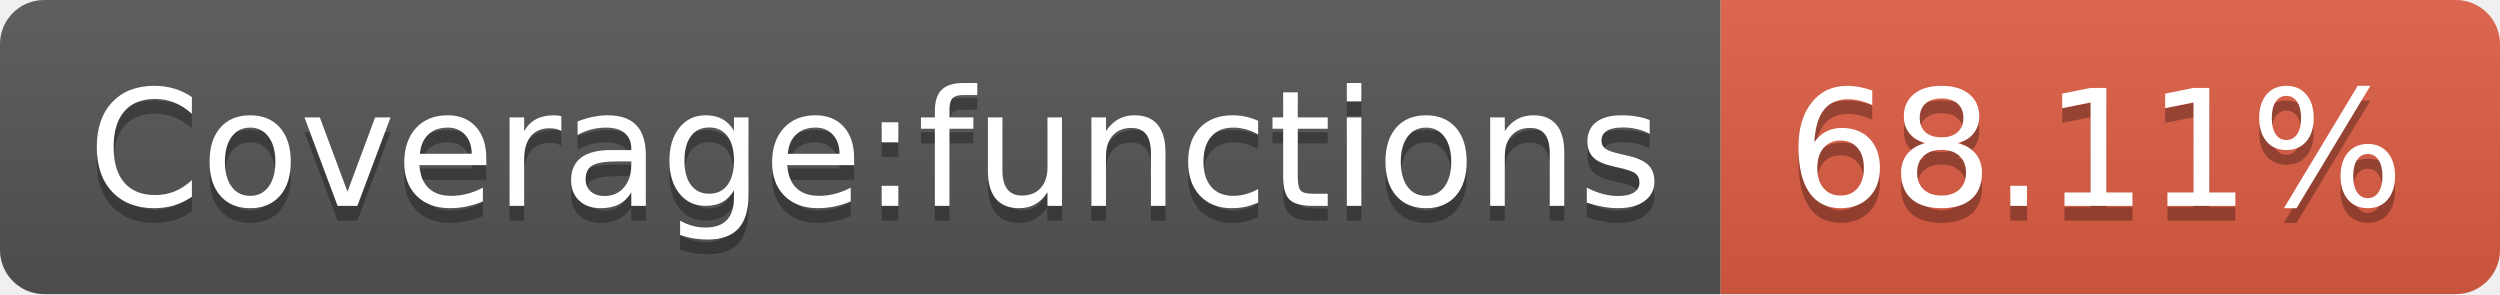
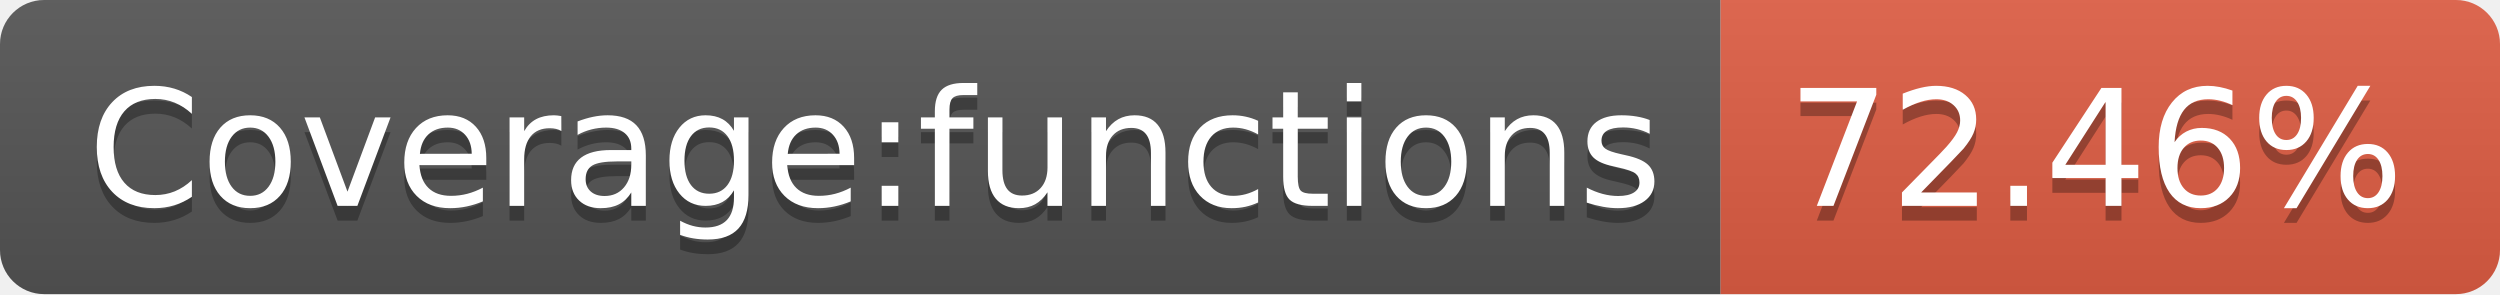
- <svg xmlns="http://www.w3.org/2000/svg" width="170" height="20" role="img" aria-label="Coverage:functions: 68.11%">
+ <svg xmlns="http://www.w3.org/2000/svg" width="170" height="20" role="img" aria-label="Coverage:functions: 72.46%">
  <linearGradient id="s" x2="0" y2="100%">
    <stop offset="0" stop-color="#bbb" stop-opacity=".1" />
    <stop offset="1" stop-opacity=".1" />
  </linearGradient>
  <clipPath id="r">
    <rect width="170" height="20" rx="3" fill="#fff" />
  </clipPath>
  <g clip-path="url(#r)">
    <rect width="117" height="20" fill="#555" />
    <rect x="117" width="53" height="20" fill="#e05d44" />
    <rect width="170" height="20" fill="url(#s)" />
  </g>
  <g fill="#fff" text-anchor="middle" font-family="Verdana,Geneva,DejaVu Sans,sans-serif" text-rendering="geometricPrecision" font-size="110">
    <text aria-hidden="true" x="595" y="150" fill="#010101" fill-opacity=".3" transform="scale(.1)" textLength="1070">Coverage:functions</text>
    <text x="595" y="140" transform="scale(.1)" fill="#fff" textLength="1070">Coverage:functions</text>
-     <text aria-hidden="true" x="1425" y="150" fill="#010101" fill-opacity=".3" transform="scale(.1)" textLength="430">68.11%</text>
-     <text x="1425" y="140" transform="scale(.1)" fill="#fff" textLength="430">68.11%</text>
+     <text aria-hidden="true" x="1425" y="150" fill="#010101" fill-opacity=".3" transform="scale(.1)" textLength="430">72.46%</text>
+     <text x="1425" y="140" transform="scale(.1)" fill="#fff" textLength="430">72.46%</text>
  </g>
</svg>
